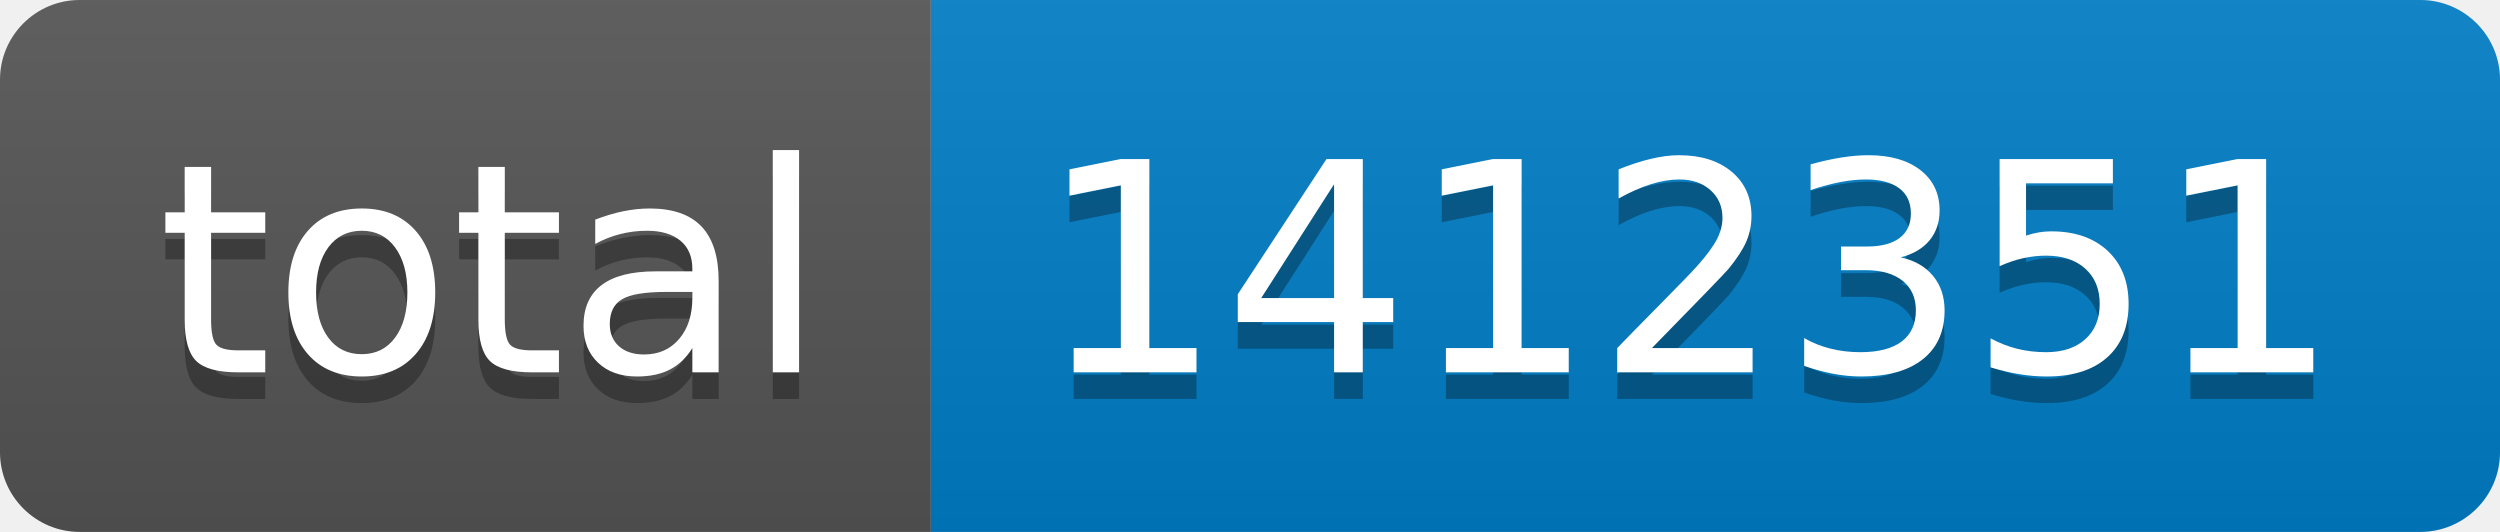
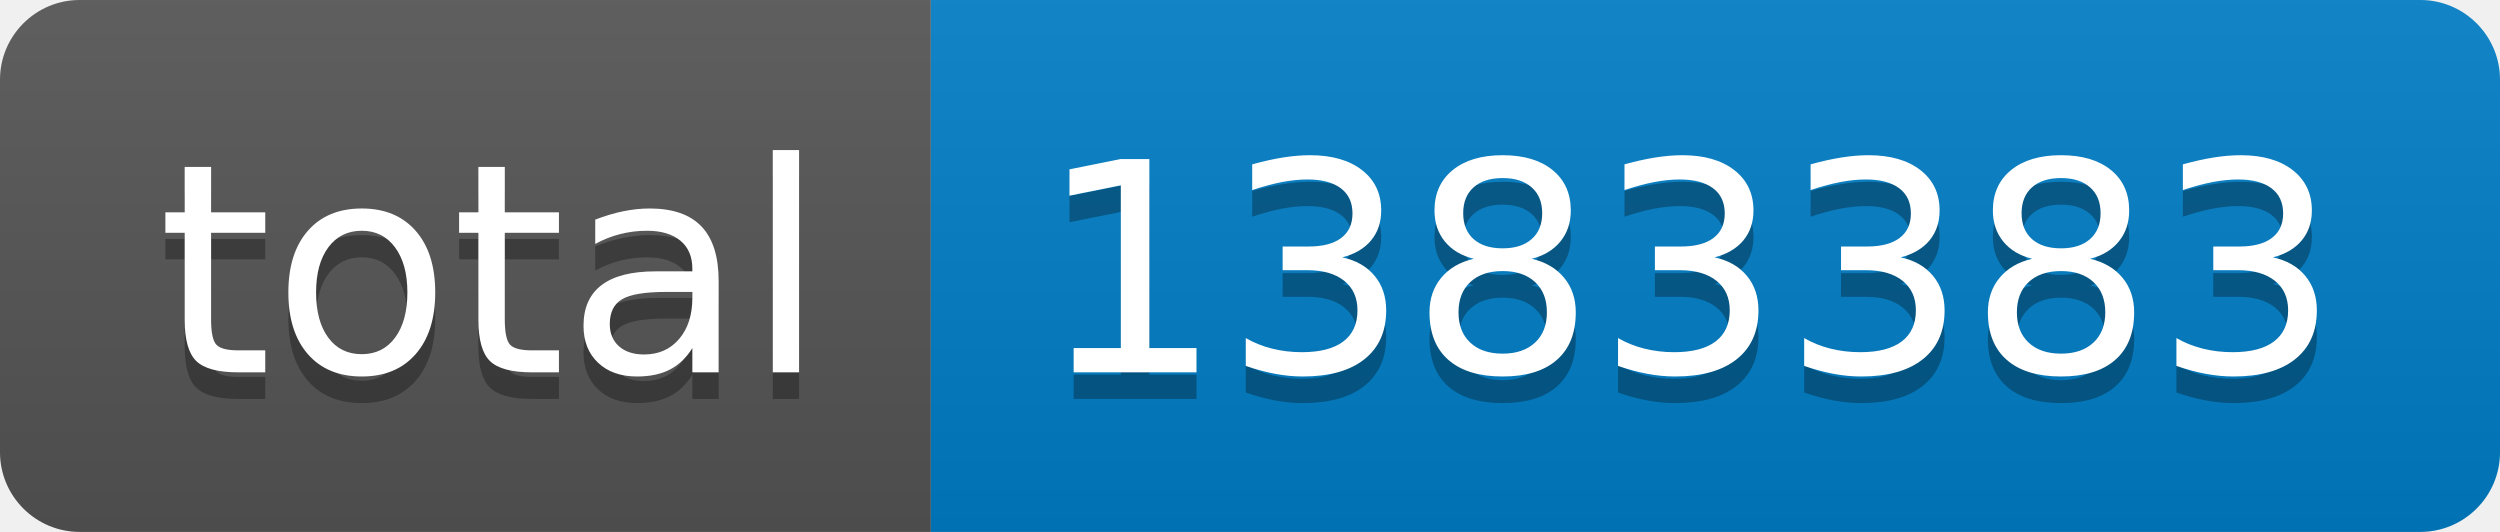
- <svg xmlns="http://www.w3.org/2000/svg" width="94" height="20" role="img" aria-label="total: 1412351">
+ <svg xmlns="http://www.w3.org/2000/svg" width="94" height="20" role="img" aria-label="total: 1383383">
  <linearGradient id="s" x2="0" y2="100%">
    <stop offset="0" stop-color="#bbb" stop-opacity=".1" />
    <stop offset="1" stop-opacity=".1" />
  </linearGradient>
  <clipPath id="r">
    <rect width="94" height="20" rx="3" fill="#fff" />
  </clipPath>
  <g clip-path="url(#r)">
    <rect width="35" height="20" fill="#555" />
    <rect x="35" width="59" height="20" fill="#007ec6" />
    <rect width="94" height="20" fill="url(#s)" />
  </g>
  <g fill="#fff" text-anchor="middle" font-family="Verdana,Geneva,DejaVu Sans,sans-serif" text-rendering="geometricPrecision" font-size="110">
    <text aria-hidden="true" x="185" y="150" fill="#010101" fill-opacity=".3" transform="scale(.1)" textLength="250">total</text>
    <text x="185" y="140" transform="scale(.1)" fill="#fff" textLength="250">total</text>
-     <text aria-hidden="true" x="635" y="150" fill="#010101" fill-opacity=".3" transform="scale(.1)" textLength="490">1412351</text>
-     <text x="635" y="140" transform="scale(.1)" fill="#fff" textLength="490">1412351</text>
+     <text aria-hidden="true" x="635" y="150" fill="#010101" fill-opacity=".3" transform="scale(.1)" textLength="490">1383383</text>
+     <text x="635" y="140" transform="scale(.1)" fill="#fff" textLength="490">1383383</text>
  </g>
</svg>
